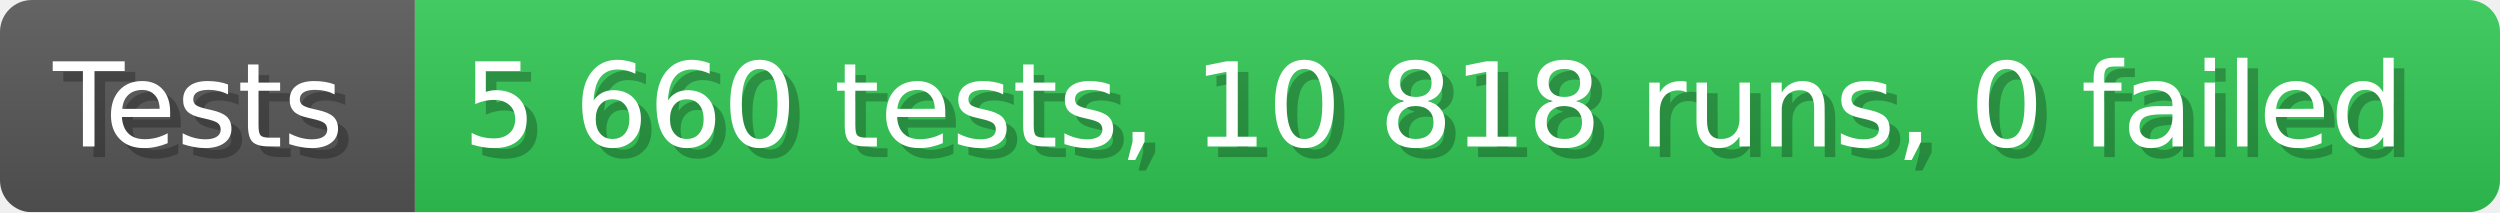
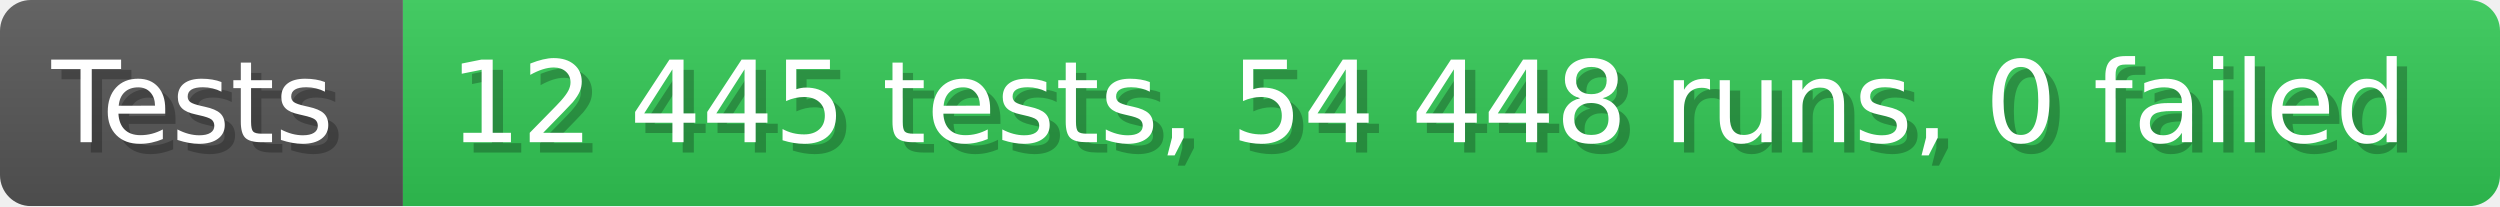
- <svg xmlns="http://www.w3.org/2000/svg" width="235.6" height="20" viewBox="0 0 2356 200" role="img" aria-label="Tests: 5 660 tests, 10 818 runs, 0 failed">
+ <svg xmlns="http://www.w3.org/2000/svg" width="242.6" height="20" viewBox="0 0 2426 200" role="img" aria-label="Tests: 12 445 tests, 54 448 runs, 0 failed">
  <linearGradient id="a" x2="0" y2="100%">
    <stop offset="0" stop-opacity=".1" stop-color="#EEE" />
    <stop offset="1" stop-opacity=".1" />
  </linearGradient>
  <mask id="m">
-     <rect width="2356" height="200" rx="30" fill="#FFF" />
+     <rect width="2426" height="200" rx="30" fill="#FFF" />
  </mask>
  <g mask="url(#m)">
    <rect width="391" height="200" fill="#555" />
-     <rect width="1965" height="200" fill="#31c653" x="391" />
-     <rect width="2356" height="200" fill="url(#a)" />
+     <rect width="2035" height="200" fill="#31c653" x="391" />
+     <rect width="2426" height="200" fill="url(#a)" />
  </g>
  <g aria-hidden="true" fill="#fff" text-anchor="start" font-family="Verdana,DejaVu Sans,sans-serif" font-size="110">
    <text x="60" y="148" textLength="291" fill="#000" opacity="0.25">Tests</text>
    <text x="50" y="138" textLength="291">Tests</text>
-     <text x="446" y="148" textLength="1865" fill="#000" opacity="0.25">5 660 tests, 10 818 runs, 0 failed</text>
-     <text x="436" y="138" textLength="1865">5 660 tests, 10 818 runs, 0 failed</text>
+     <text x="446" y="148" textLength="1935" fill="#000" opacity="0.25">12 445 tests, 54 448 runs, 0 failed</text>
+     <text x="436" y="138" textLength="1935">12 445 tests, 54 448 runs, 0 failed</text>
  </g>
</svg>
